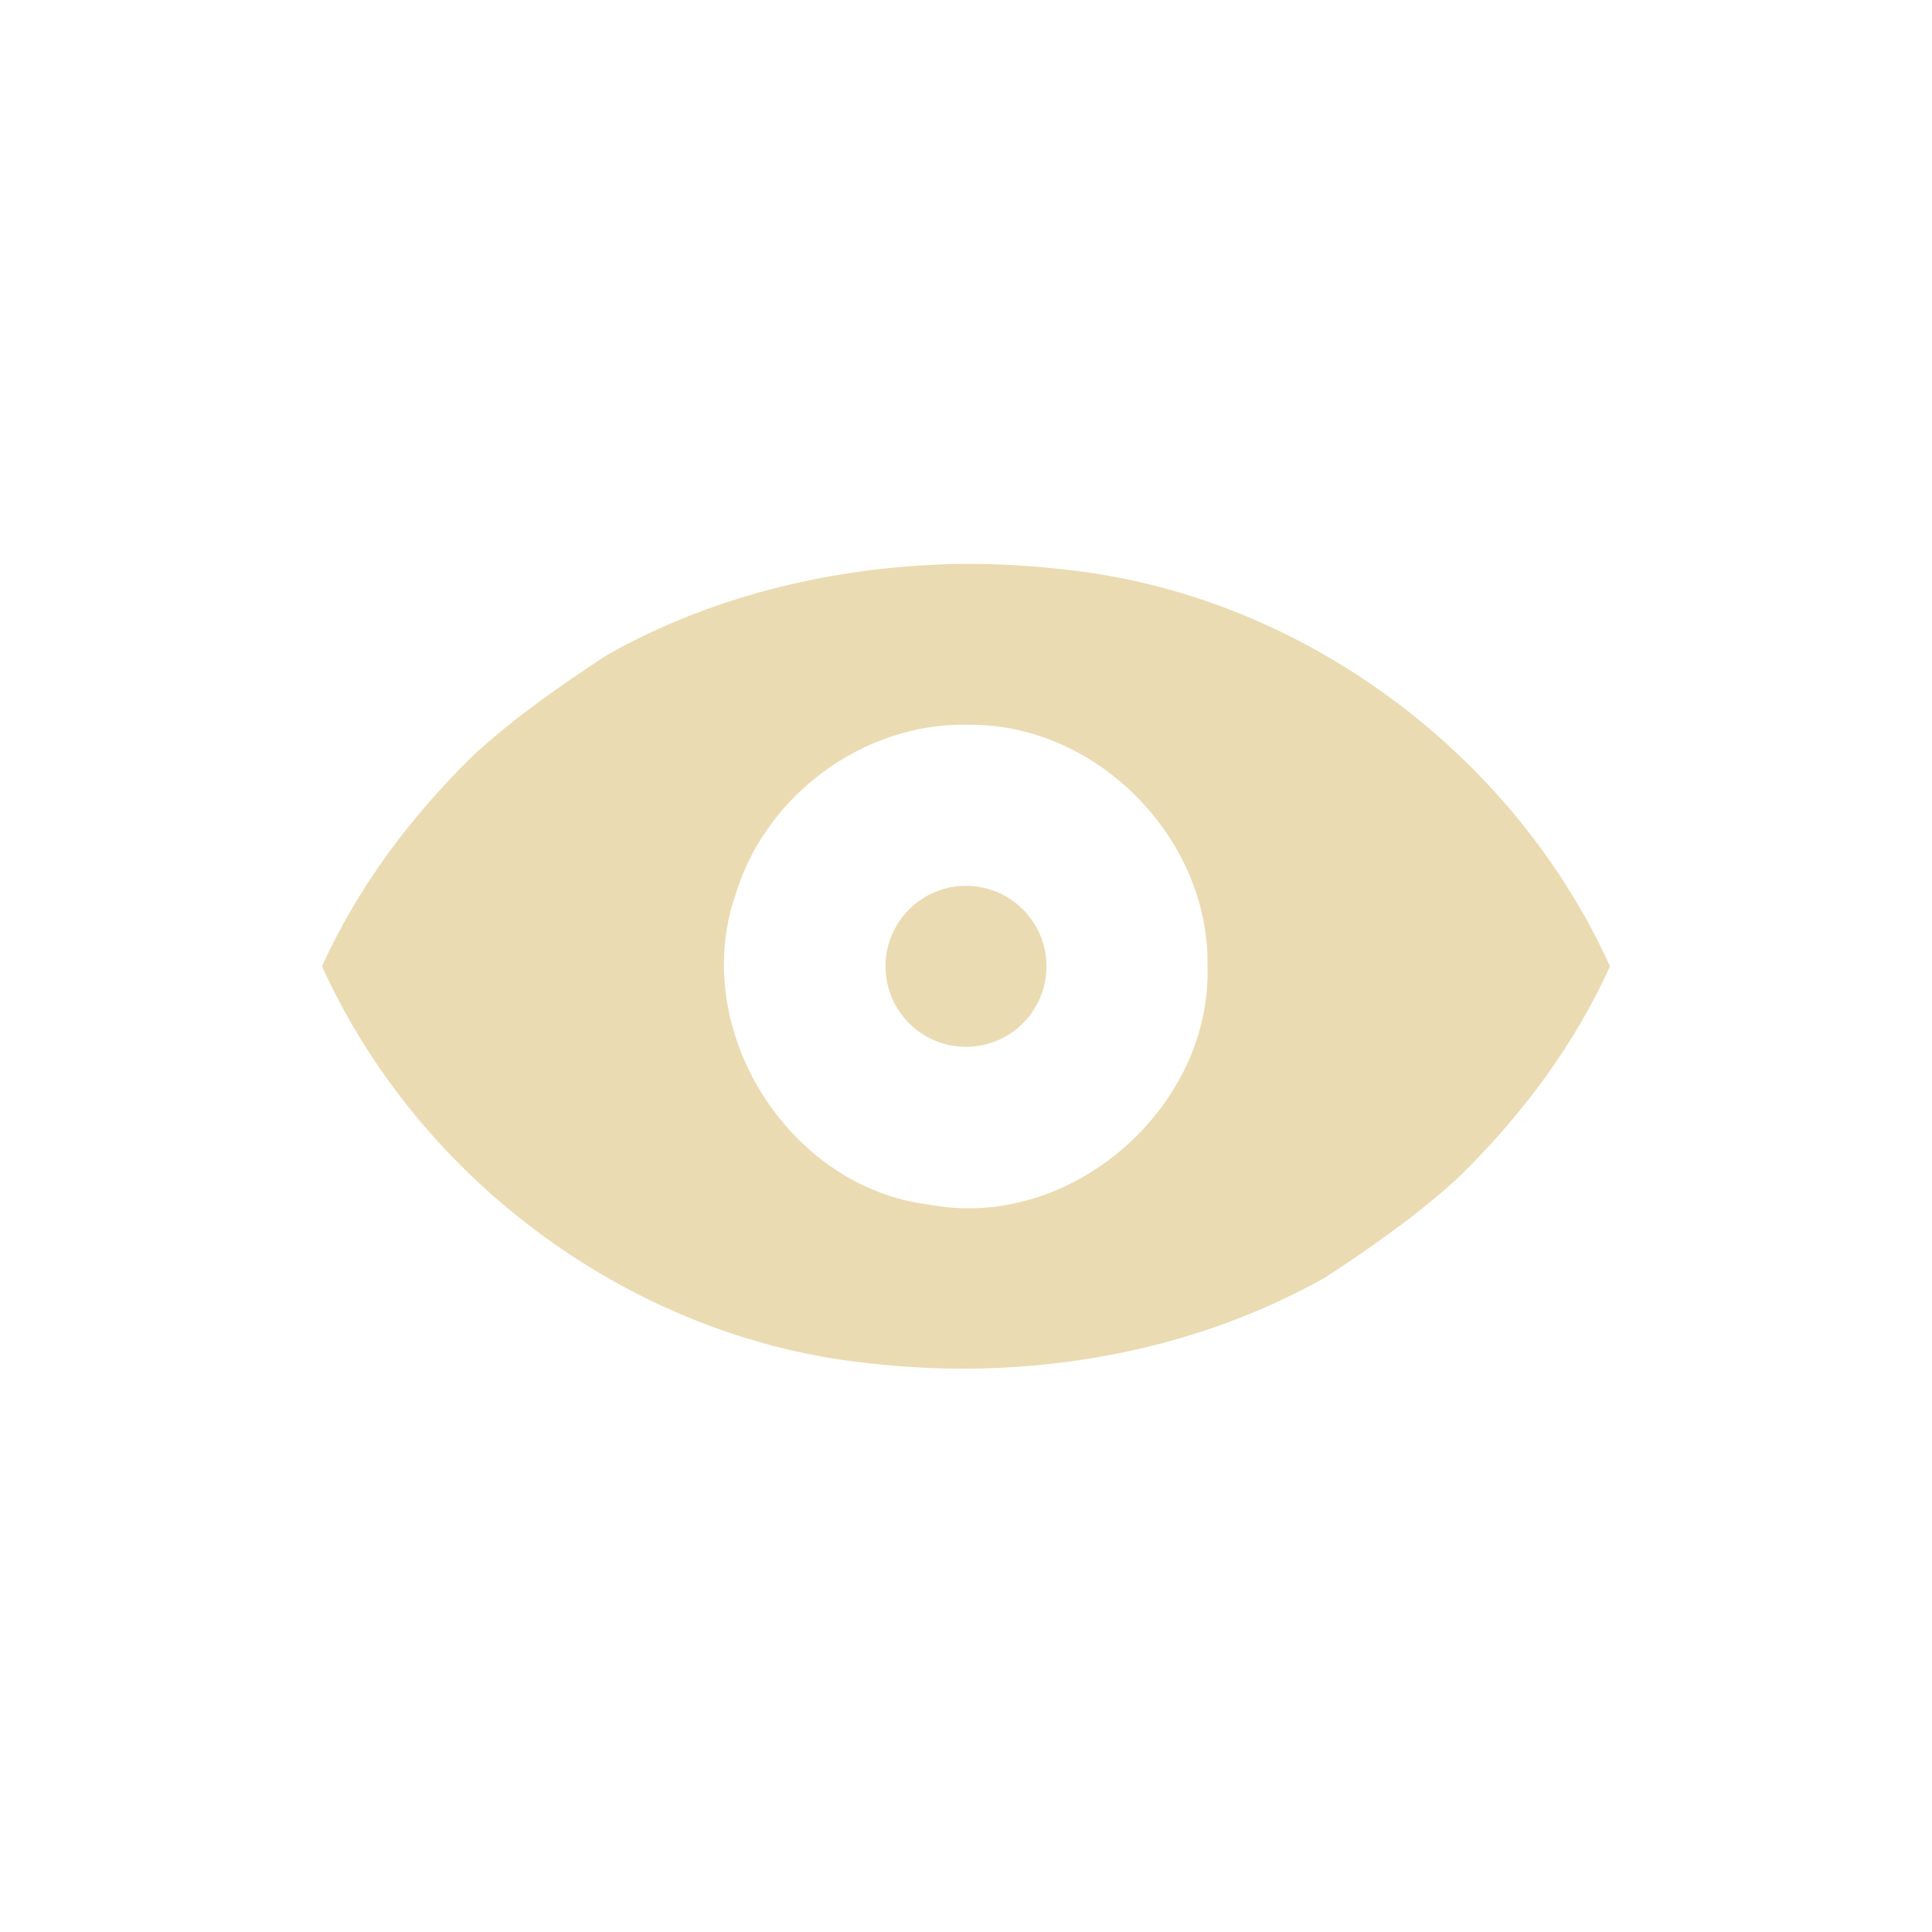
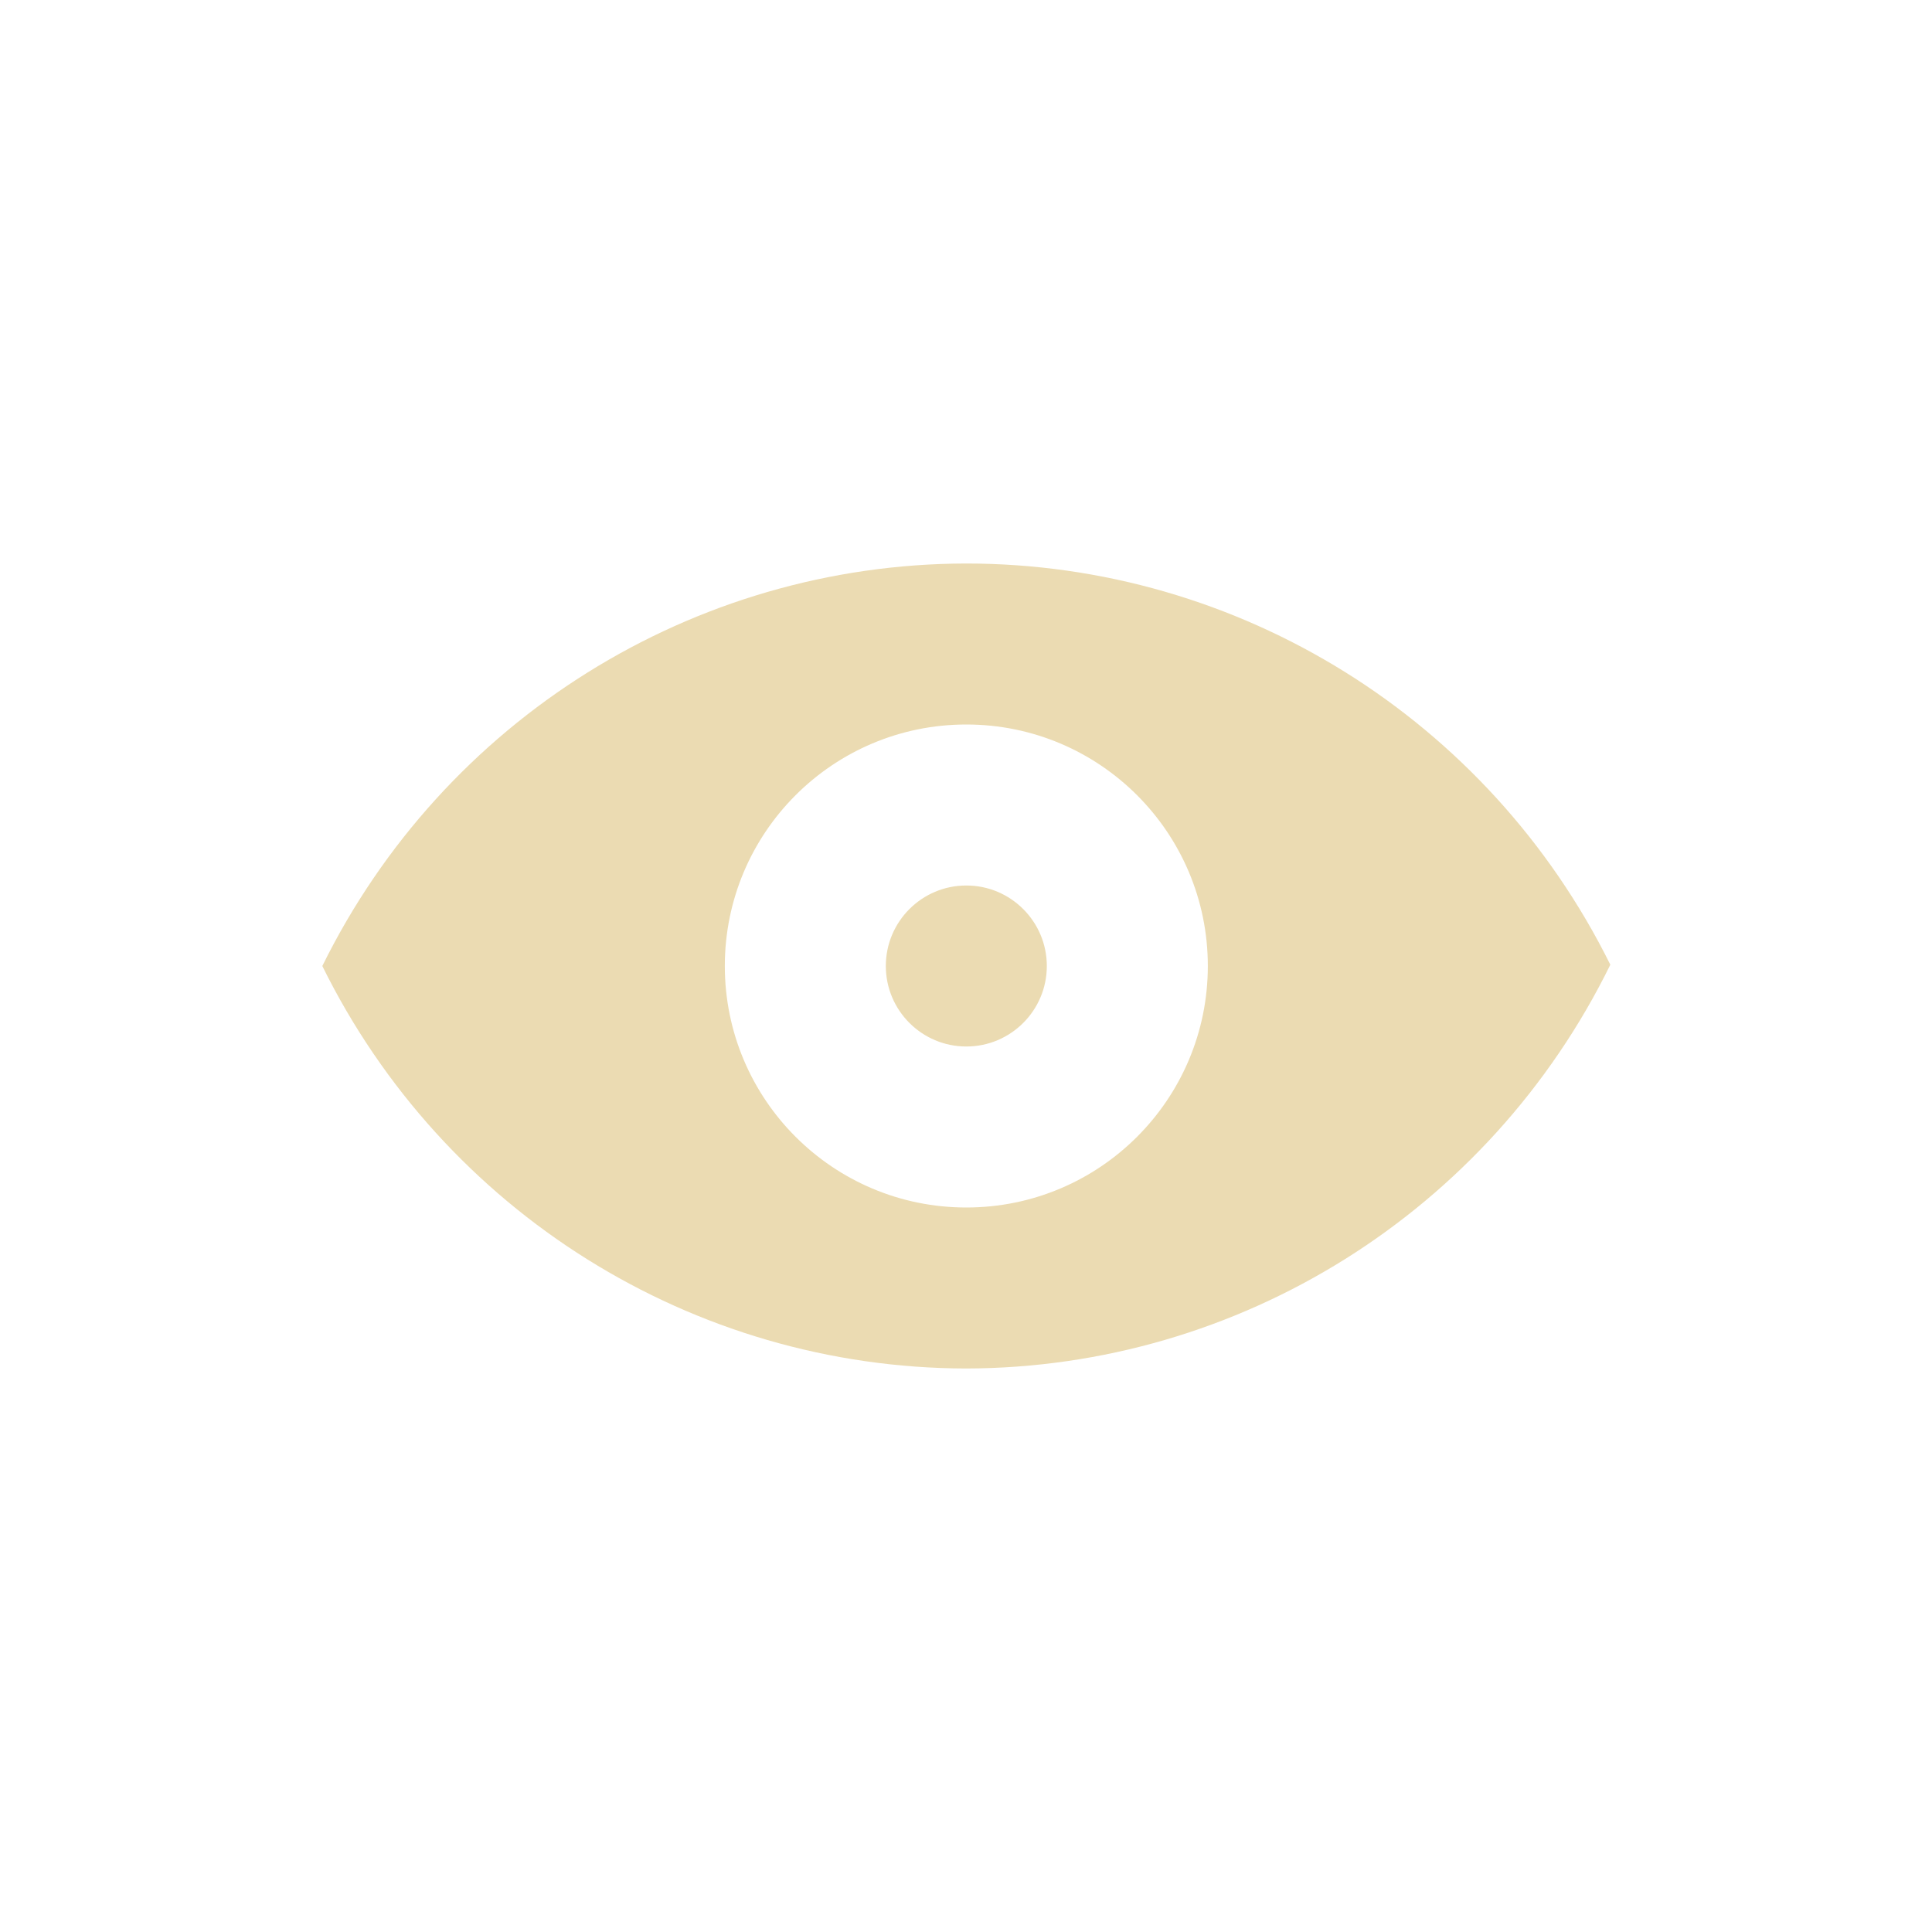
- <svg xmlns="http://www.w3.org/2000/svg" width="24" height="24" viewBox="0 0 24 24">
+ <svg xmlns="http://www.w3.org/2000/svg" width="24" height="24" version="1.1" viewBox="0 0 24 24">
  <defs>
-     <style id="current-color-scheme" type="text/css">
-    .ColorScheme-Text { color:#ebdbb2; } .ColorScheme-Highlight { color:#458588; }
-   </style>
+     <style type="text/css">.ColorScheme-Text { color:#ebdbb2; } .ColorScheme-Highlight { color:#458588; }</style>
  </defs>
-   <path style="fill:currentColor" class="ColorScheme-Text" d="M 8 3.004 C 6.449 3.019 4.888 3.373 3.537 4.139 C 2.999 4.489 2.352 4.942 1.865 5.398 C 1.099 6.149 0.443 7.024 0 8.004 C 1.215 10.684 3.886 12.647 6.824 12.938 C 8.752 13.156 10.769 12.823 12.463 11.869 C 13.001 11.519 13.648 11.066 14.135 10.609 C 14.901 9.859 15.557 8.983 16 8.004 C 14.785 5.325 12.114 3.36 9.176 3.07 C 8.786 3.025 8.393 3.004 8 3.004 z M 8 5.002 L 8 5.004 C 9.607 4.968 11.03 6.406 11 8.004 C 11.052 9.77 9.291 11.295 7.551 10.965 C 5.793 10.759 4.559 8.785 5.137 7.115 C 5.506 5.886 6.713 4.987 8 5.002 z M 8 7.004 A 1 1 0 0 0 7 8.004 A 1 1 0 0 0 8 9.004 A 1 1 0 0 0 9 8.004 A 1 1 0 0 0 8 7.004 z" transform="translate(4 4)" />
+   <path class="ColorScheme-Text" d="m12 7c-3.392 0.007-6.489 1.943-7.996 5 1.508 3.057 4.604 4.993 7.996 5 3.398-0.007 6.499-1.95 8.004-5.016-1.513-3.054-4.613-4.984-8.004-4.984zm0.004 2c1.657 0 3 1.343 3 3s-1.343 3-3 3-3-1.343-3-3 1.343-3 3-3zm1 3c0 0.552-0.448 1-1 1s-1-0.448-1-1 0.448-1 1-1 1 0.448 1 1z" fill="currentColor" />
</svg>
